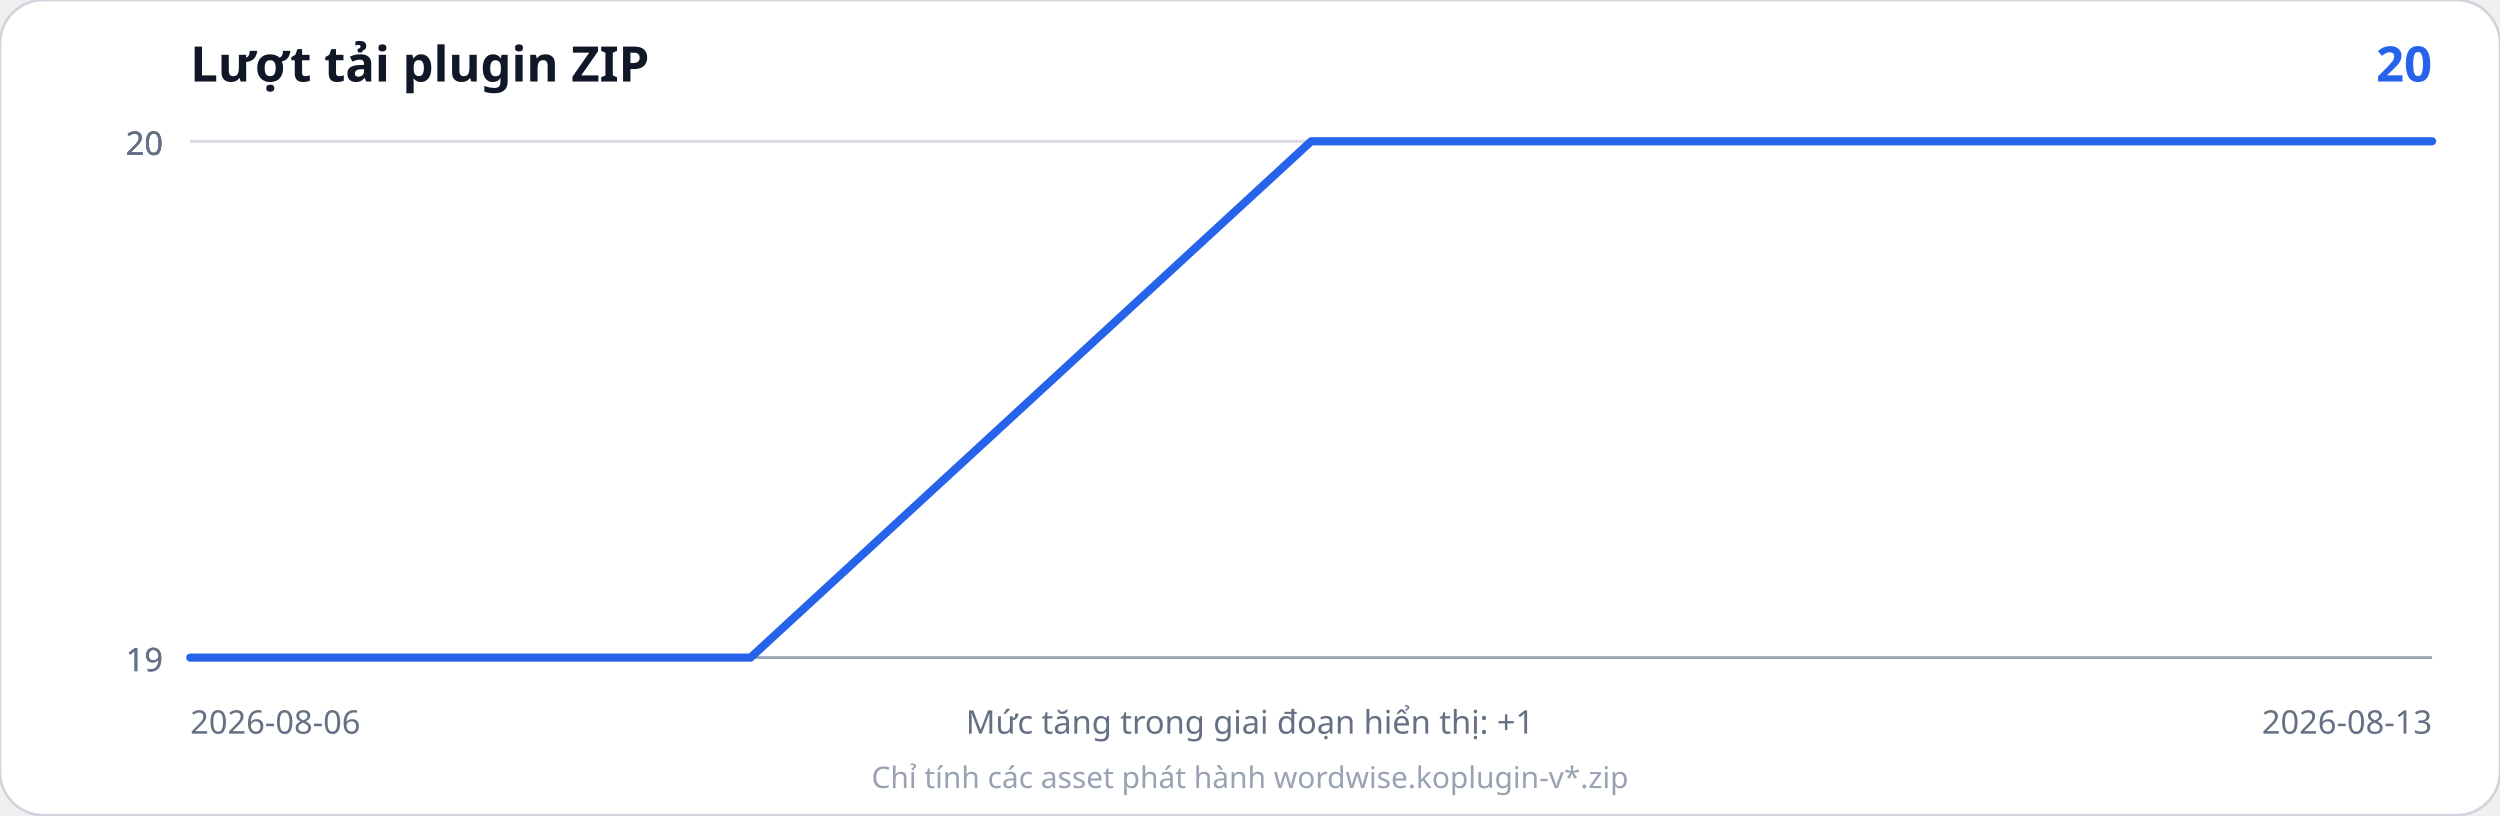
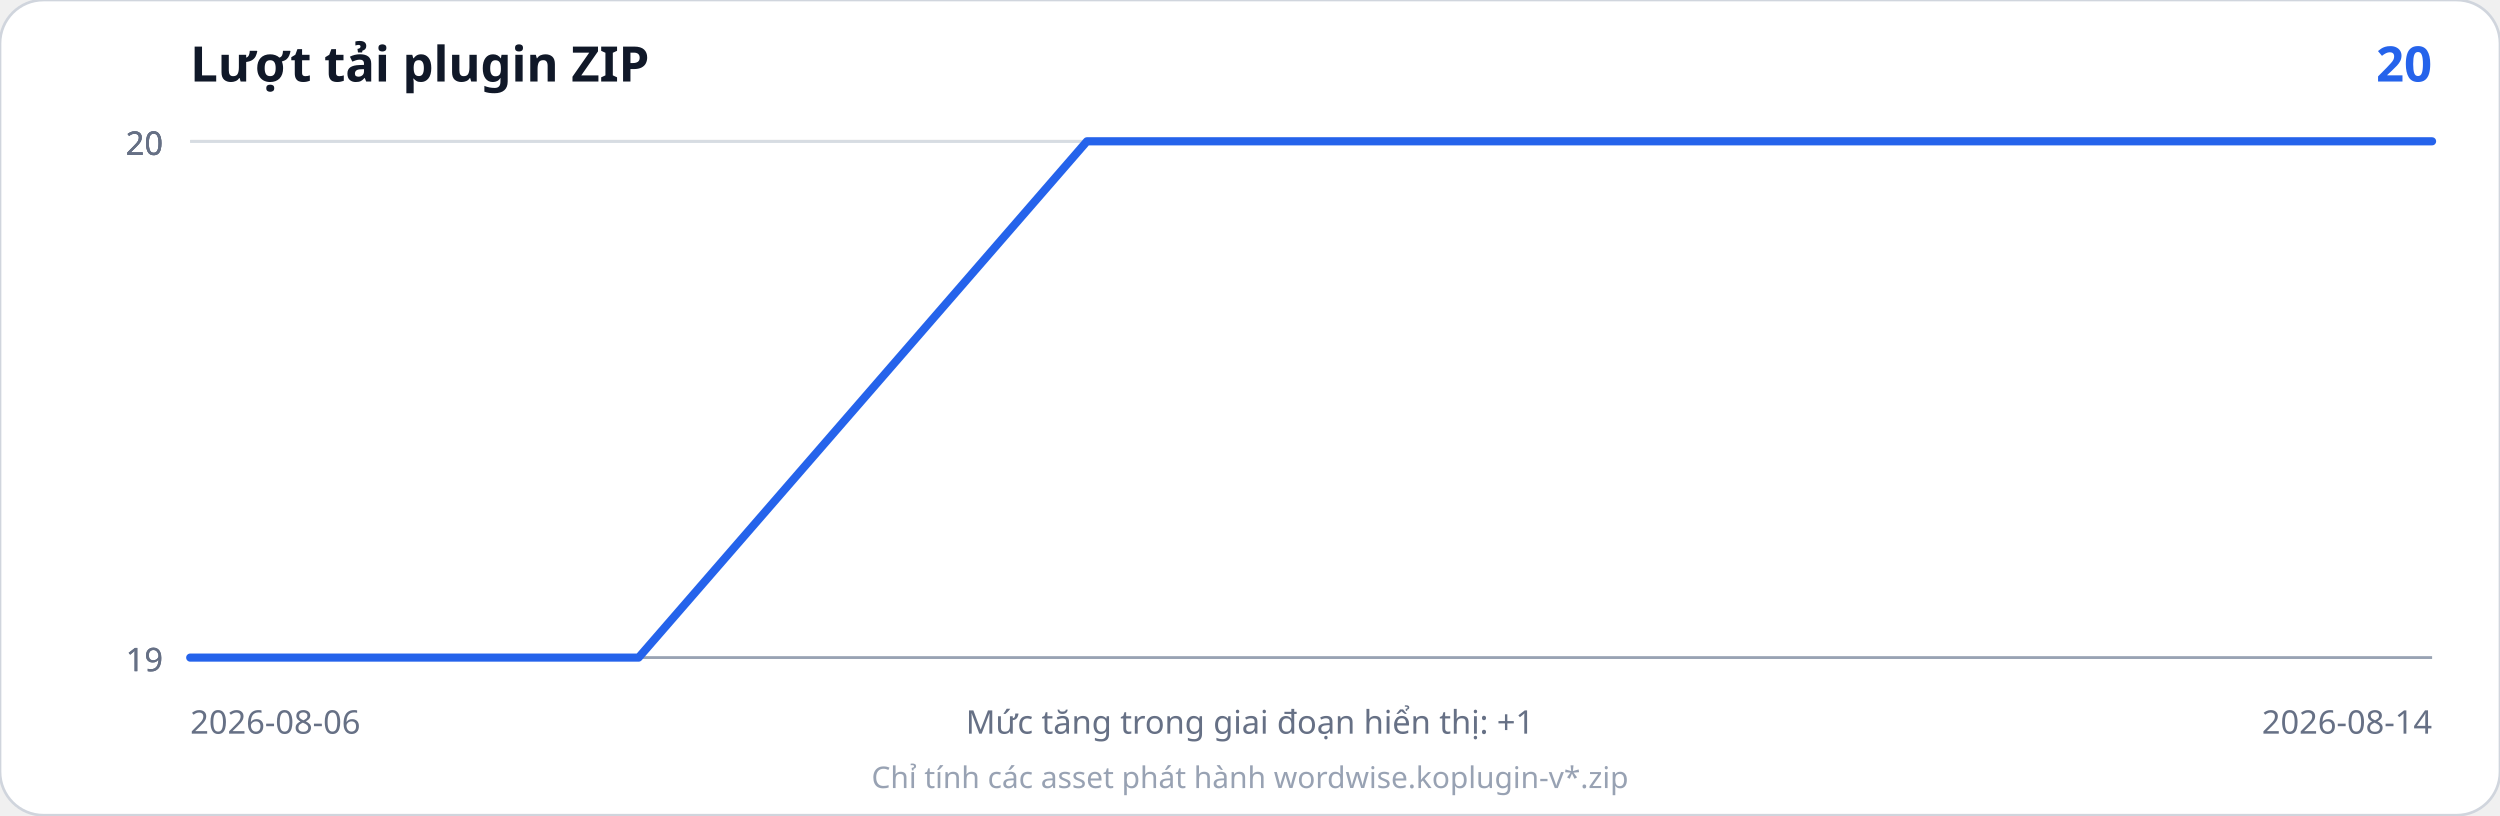
<svg xmlns="http://www.w3.org/2000/svg" width="920" height="300" viewBox="0 0 920 300" role="img" aria-labelledby="title desc">
  <rect width="920" height="300" rx="16" fill="#ffffff" stroke="#d0d5dd" />
  <text x="70" y="30" font-family="system-ui, sans-serif" font-size="18" font-weight="700" fill="#101828">Lượt tải plugin ZIP</text>
  <text x="895" y="30" text-anchor="end" font-family="system-ui, sans-serif" font-size="18" font-weight="700" fill="#2563eb">20</text>
  <line x1="70" y1="242.0" x2="895" y2="242.0" stroke="#d7dce2" stroke-width="1" />
  <line x1="70" y1="242.0" x2="895" y2="242.0" stroke="#d7dce2" stroke-width="1" />
  <line x1="70" y1="52.0" x2="895" y2="52.0" stroke="#d7dce2" stroke-width="1" />
  <line x1="70" y1="52.0" x2="895" y2="52.0" stroke="#d7dce2" stroke-width="1" />
  <line x1="70" y1="52.0" x2="895" y2="52.0" stroke="#d7dce2" stroke-width="1" />
  <text x="60" y="247.0" text-anchor="end" font-family="system-ui, sans-serif" font-size="12" fill="#667085">19</text>
  <text x="60" y="247.0" text-anchor="end" font-family="system-ui, sans-serif" font-size="12" fill="#667085">19</text>
  <text x="60" y="57.0" text-anchor="end" font-family="system-ui, sans-serif" font-size="12" fill="#667085">20</text>
  <text x="60" y="57.0" text-anchor="end" font-family="system-ui, sans-serif" font-size="12" fill="#667085">20</text>
  <text x="60" y="57.0" text-anchor="end" font-family="system-ui, sans-serif" font-size="12" fill="#667085">20</text>
  <line x1="70" y1="242" x2="895" y2="242" stroke="#98a2b3" />
-   <polyline points="70.0,242.0 276.2,242.0 482.5,52.0 688.8,52.0 895.0,52.0" fill="none" stroke="#2563eb" stroke-width="3" stroke-linejoin="round" stroke-linecap="round" />
+   <polyline points="70.0,242.0 235.0,242.0 400.0,52.0 565.0,52.0 730.0,52.0 895.0,52.0" fill="none" stroke="#2563eb" stroke-width="3" stroke-linejoin="round" stroke-linecap="round" />
  <text x="70" y="270" font-family="system-ui, sans-serif" font-size="12" fill="#667085">2026-08-06</text>
-   <text x="895" y="270" text-anchor="end" font-family="system-ui, sans-serif" font-size="12" fill="#667085">2026-08-13</text>
+   <text x="895" y="270" text-anchor="end" font-family="system-ui, sans-serif" font-size="12" fill="#667085">2026-08-14</text>
  <text x="460.0" y="270" text-anchor="middle" font-family="system-ui, sans-serif" font-size="12" fill="#667085">Mức tăng trong giai đoạn hiển thị: +1</text>
  <text x="460.0" y="290" text-anchor="middle" font-family="system-ui, sans-serif" font-size="11" fill="#98a2b3">Chỉ tính các asset phát hành wordwise.koplugin-v*.zip</text>
</svg>
